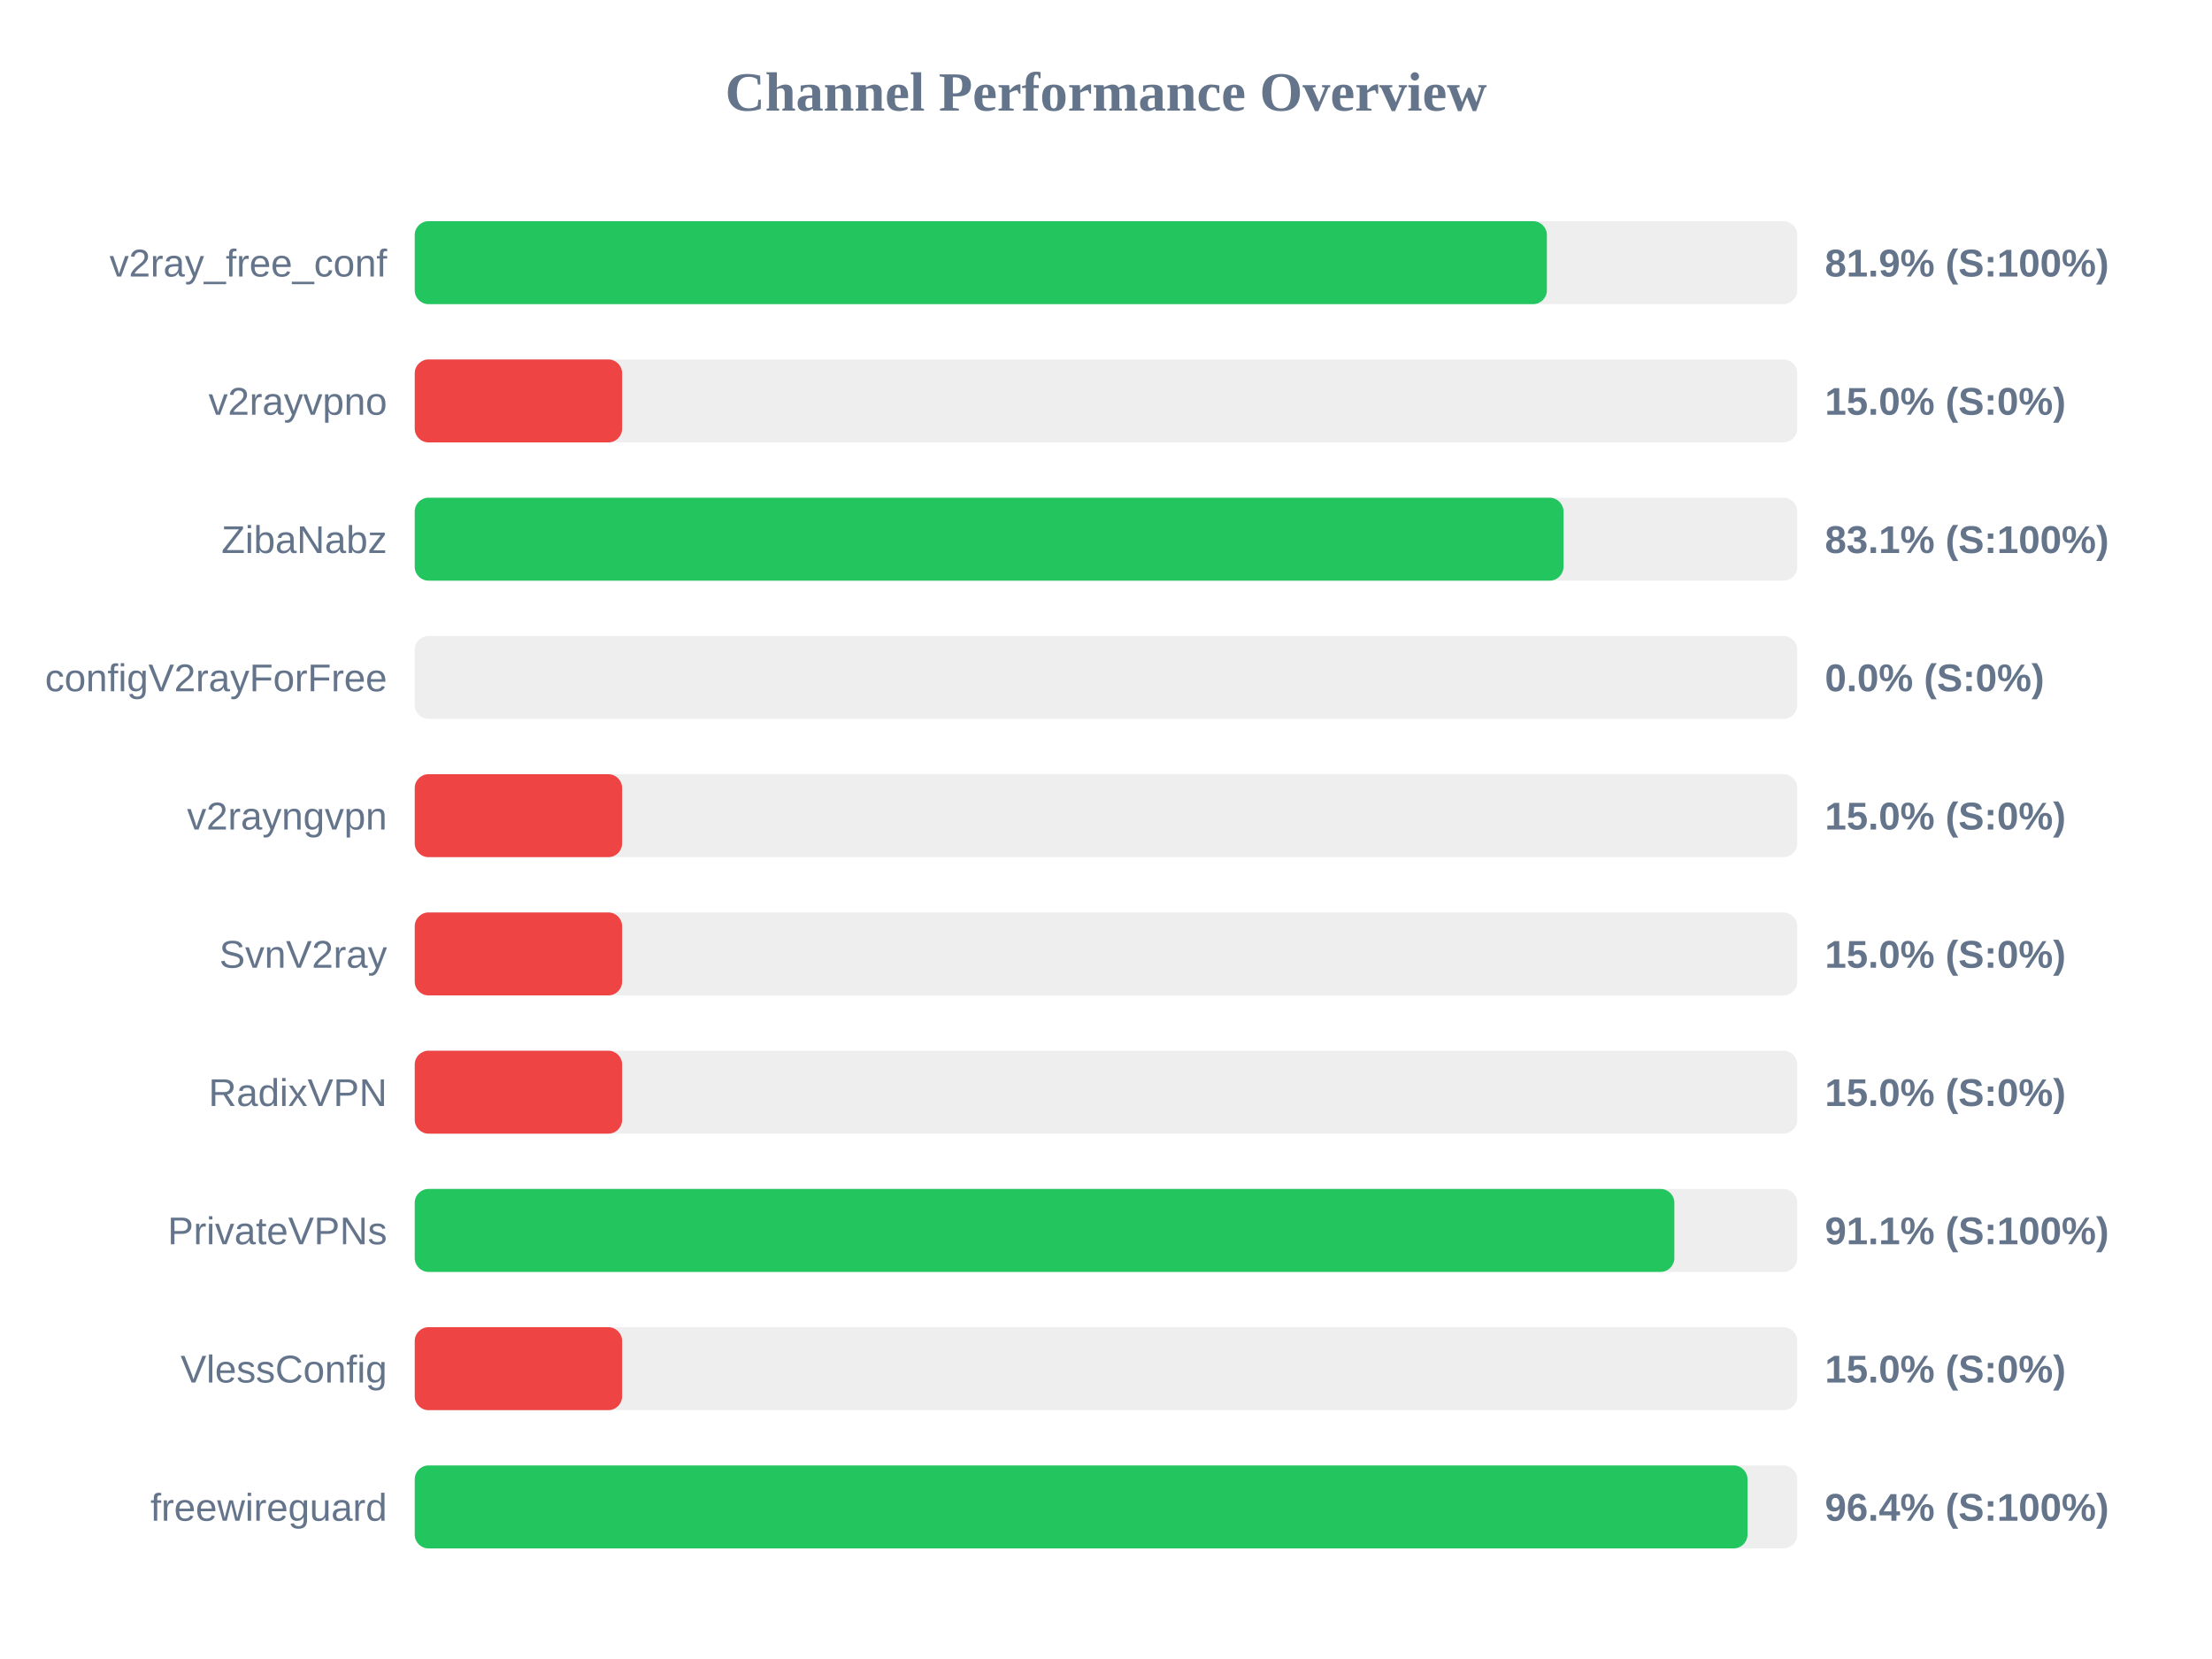
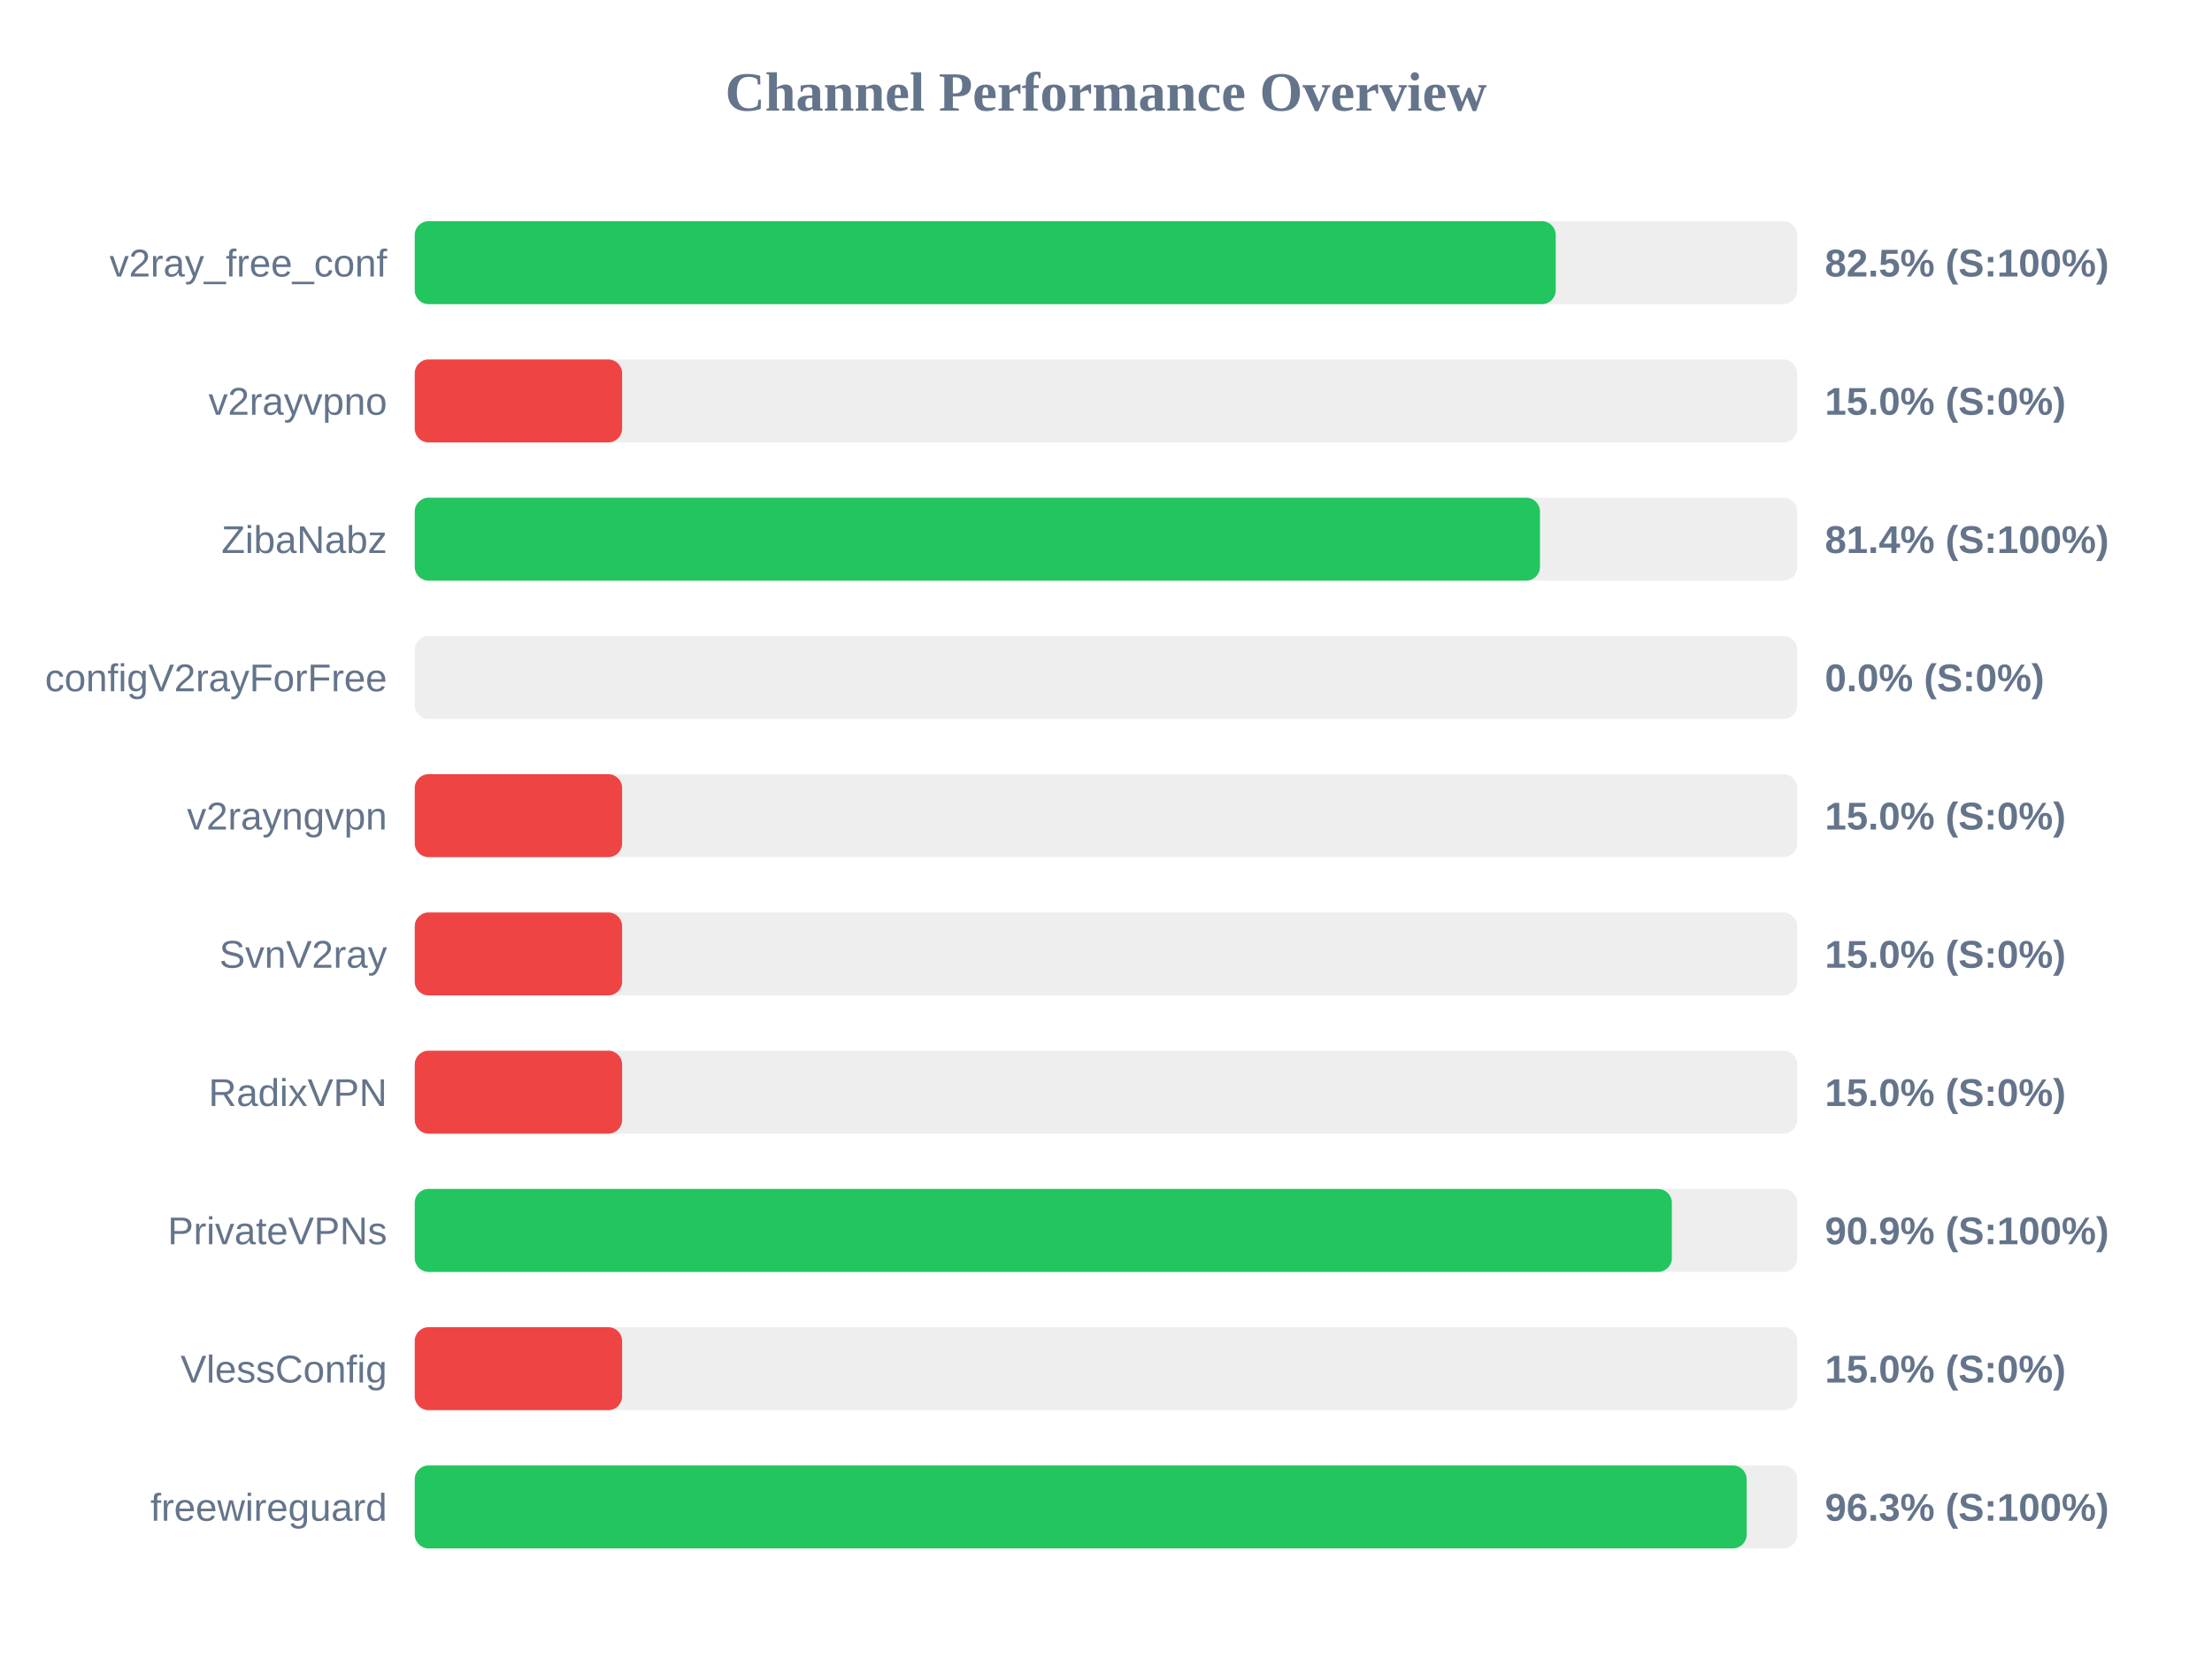
<svg xmlns="http://www.w3.org/2000/svg" width="800" height="600" version="1.1">
  <style>
        .row { font: 14px Arial; fill: #64748b; }
        .score { font: bold 14px Arial; fill: #64748b; }
    </style>
  <text x="400" y="40" text-anchor="middle" font-size="20px" font-weight="bold" fill="#64748b">Channel Performance Overview</text>
  <rect x="150" y="80" width="500" height="30" fill="#eee" rx="5" />
-   <rect x="150" y="80" width="409.45" height="30" fill="#22c55e" rx="5" />
+   <rect x="150" y="80" width="412.65" height="30" fill="#22c55e" rx="5" />
  <text x="140" y="100" text-anchor="end" class="row">v2ray_free_conf</text>
-   <text x="660" y="100" text-anchor="start" class="score">81.9% (S:100%)</text>
+   <text x="660" y="100" text-anchor="start" class="score">82.5% (S:100%)</text>
  <rect x="150" y="130" width="500" height="30" fill="#eee" rx="5" />
  <rect x="150" y="130" width="75.0" height="30" fill="#ef4444" rx="5" />
  <text x="140" y="150" text-anchor="end" class="row">v2rayvpno</text>
  <text x="660" y="150" text-anchor="start" class="score">15.0% (S:0%)</text>
  <rect x="150" y="180" width="500" height="30" fill="#eee" rx="5" />
-   <rect x="150" y="180" width="415.45" height="30" fill="#22c55e" rx="5" />
+   <rect x="150" y="180" width="406.95" height="30" fill="#22c55e" rx="5" />
  <text x="140" y="200" text-anchor="end" class="row">ZibaNabz</text>
-   <text x="660" y="200" text-anchor="start" class="score">83.1% (S:100%)</text>
+   <text x="660" y="200" text-anchor="start" class="score">81.4% (S:100%)</text>
  <rect x="150" y="230" width="500" height="30" fill="#eee" rx="5" />
  <rect x="150" y="230" width="0.0" height="30" fill="#ef4444" rx="5" />
  <text x="140" y="250" text-anchor="end" class="row">configV2rayForFree</text>
  <text x="660" y="250" text-anchor="start" class="score">0.0% (S:0%)</text>
  <rect x="150" y="280" width="500" height="30" fill="#eee" rx="5" />
  <rect x="150" y="280" width="75.0" height="30" fill="#ef4444" rx="5" />
  <text x="140" y="300" text-anchor="end" class="row">v2rayngvpn</text>
  <text x="660" y="300" text-anchor="start" class="score">15.0% (S:0%)</text>
  <rect x="150" y="330" width="500" height="30" fill="#eee" rx="5" />
  <rect x="150" y="330" width="75.0" height="30" fill="#ef4444" rx="5" />
  <text x="140" y="350" text-anchor="end" class="row">SvnV2ray</text>
  <text x="660" y="350" text-anchor="start" class="score">15.0% (S:0%)</text>
  <rect x="150" y="380" width="500" height="30" fill="#eee" rx="5" />
  <rect x="150" y="380" width="75.0" height="30" fill="#ef4444" rx="5" />
  <text x="140" y="400" text-anchor="end" class="row">RadixVPN</text>
  <text x="660" y="400" text-anchor="start" class="score">15.0% (S:0%)</text>
  <rect x="150" y="430" width="500" height="30" fill="#eee" rx="5" />
-   <rect x="150" y="430" width="455.55" height="30" fill="#22c55e" rx="5" />
+   <rect x="150" y="430" width="454.65" height="30" fill="#22c55e" rx="5" />
  <text x="140" y="450" text-anchor="end" class="row">PrivateVPNs</text>
-   <text x="660" y="450" text-anchor="start" class="score">91.1% (S:100%)</text>
+   <text x="660" y="450" text-anchor="start" class="score">90.9% (S:100%)</text>
  <rect x="150" y="480" width="500" height="30" fill="#eee" rx="5" />
  <rect x="150" y="480" width="75.0" height="30" fill="#ef4444" rx="5" />
  <text x="140" y="500" text-anchor="end" class="row">VlessConfig</text>
  <text x="660" y="500" text-anchor="start" class="score">15.0% (S:0%)</text>
  <rect x="150" y="530" width="500" height="30" fill="#eee" rx="5" />
-   <rect x="150" y="530" width="482.0" height="30" fill="#22c55e" rx="5" />
+   <rect x="150" y="530" width="481.7" height="30" fill="#22c55e" rx="5" />
  <text x="140" y="550" text-anchor="end" class="row">freewireguard</text>
-   <text x="660" y="550" text-anchor="start" class="score">96.4% (S:100%)</text>
+   <text x="660" y="550" text-anchor="start" class="score">96.3% (S:100%)</text>
</svg>
